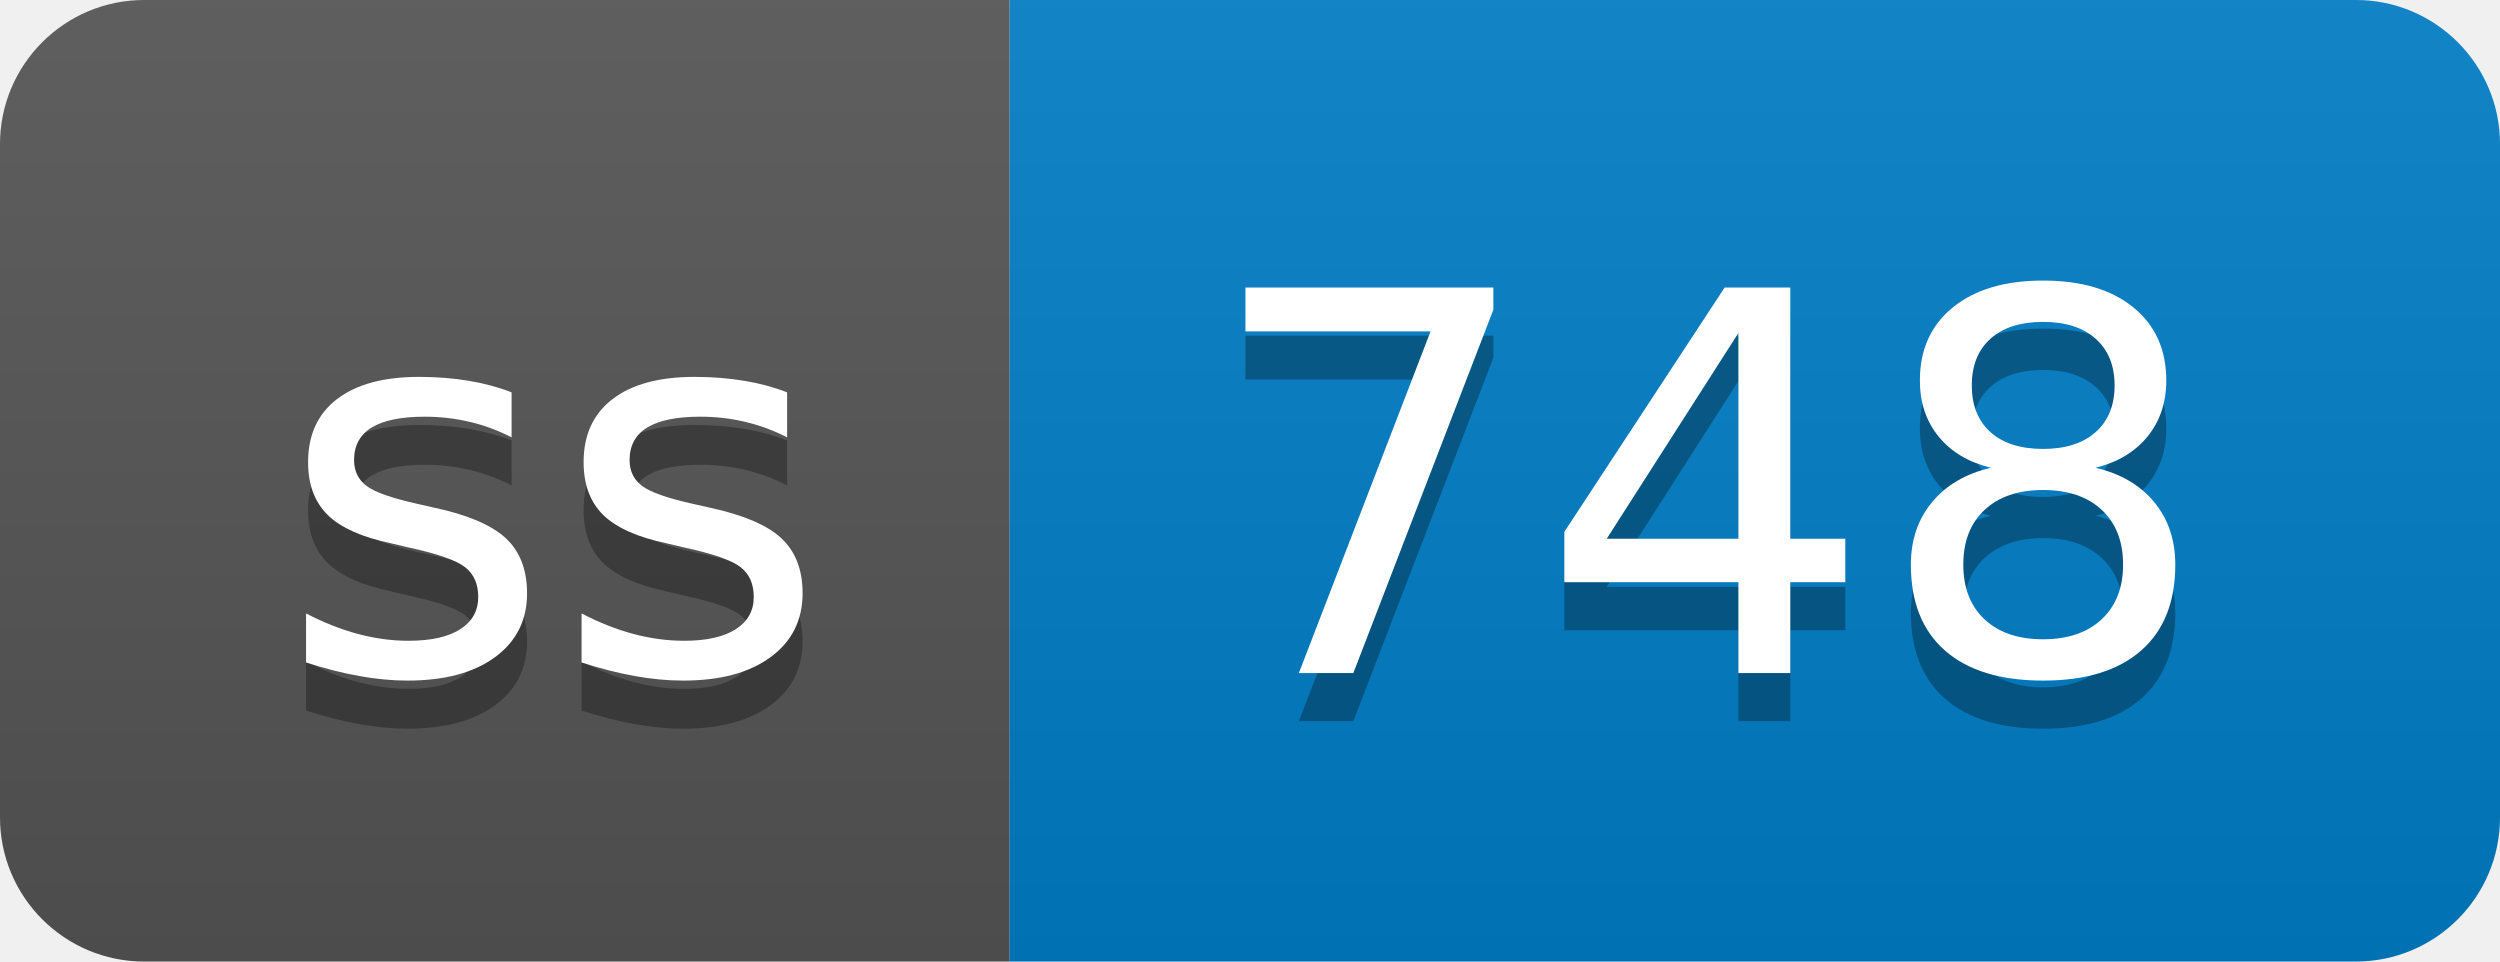
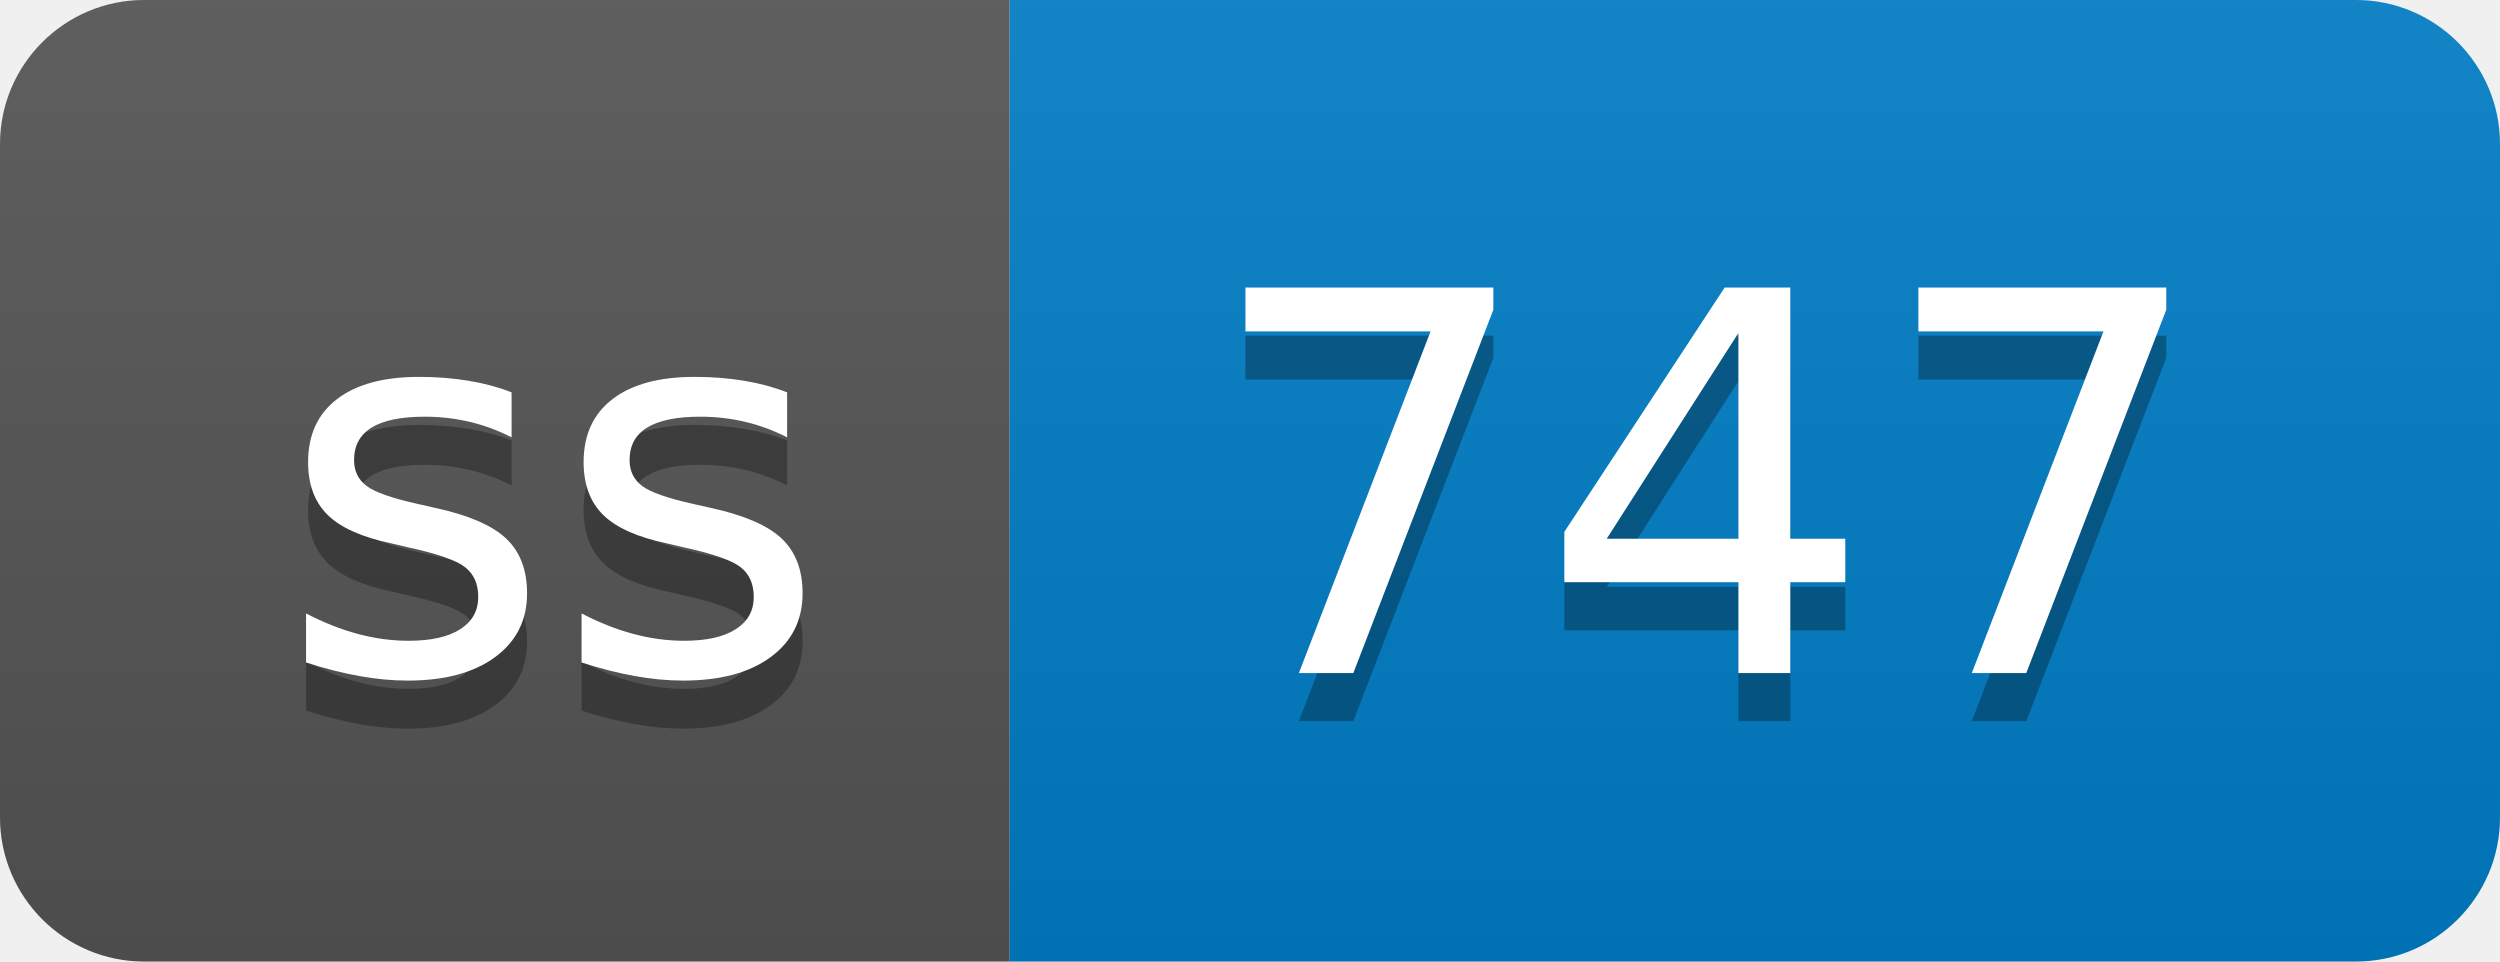
- <svg xmlns="http://www.w3.org/2000/svg" width="52" height="20" role="img" aria-label="ss: 748">
+ <svg xmlns="http://www.w3.org/2000/svg" width="52" height="20" role="img" aria-label="ss: 747">
  <linearGradient id="s" x2="0" y2="100%">
    <stop offset="0" stop-color="#bbb" stop-opacity=".1" />
    <stop offset="1" stop-opacity=".1" />
  </linearGradient>
  <clipPath id="r">
    <rect width="52" height="20" rx="3" fill="#fff" />
  </clipPath>
  <g clip-path="url(#r)">
    <rect width="21" height="20" fill="#555" />
    <rect x="21" width="31" height="20" fill="#007ec6" />
    <rect width="52" height="20" fill="url(#s)" />
  </g>
  <g fill="#fff" text-anchor="middle" font-family="Verdana,Geneva,DejaVu Sans,sans-serif" text-rendering="geometricPrecision" font-size="110">
    <text aria-hidden="true" x="115" y="150" fill="#010101" fill-opacity=".3" transform="scale(.1)" textLength="110">ss</text>
    <text x="115" y="140" transform="scale(.1)" fill="#fff" textLength="110">ss</text>
-     <text aria-hidden="true" x="355" y="150" fill="#010101" fill-opacity=".3" transform="scale(.1)" textLength="210">748</text>
-     <text x="355" y="140" transform="scale(.1)" fill="#fff" textLength="210">748</text>
+     <text aria-hidden="true" x="355" y="150" fill="#010101" fill-opacity=".3" transform="scale(.1)" textLength="210">747</text>
+     <text x="355" y="140" transform="scale(.1)" fill="#fff" textLength="210">747</text>
  </g>
</svg>
